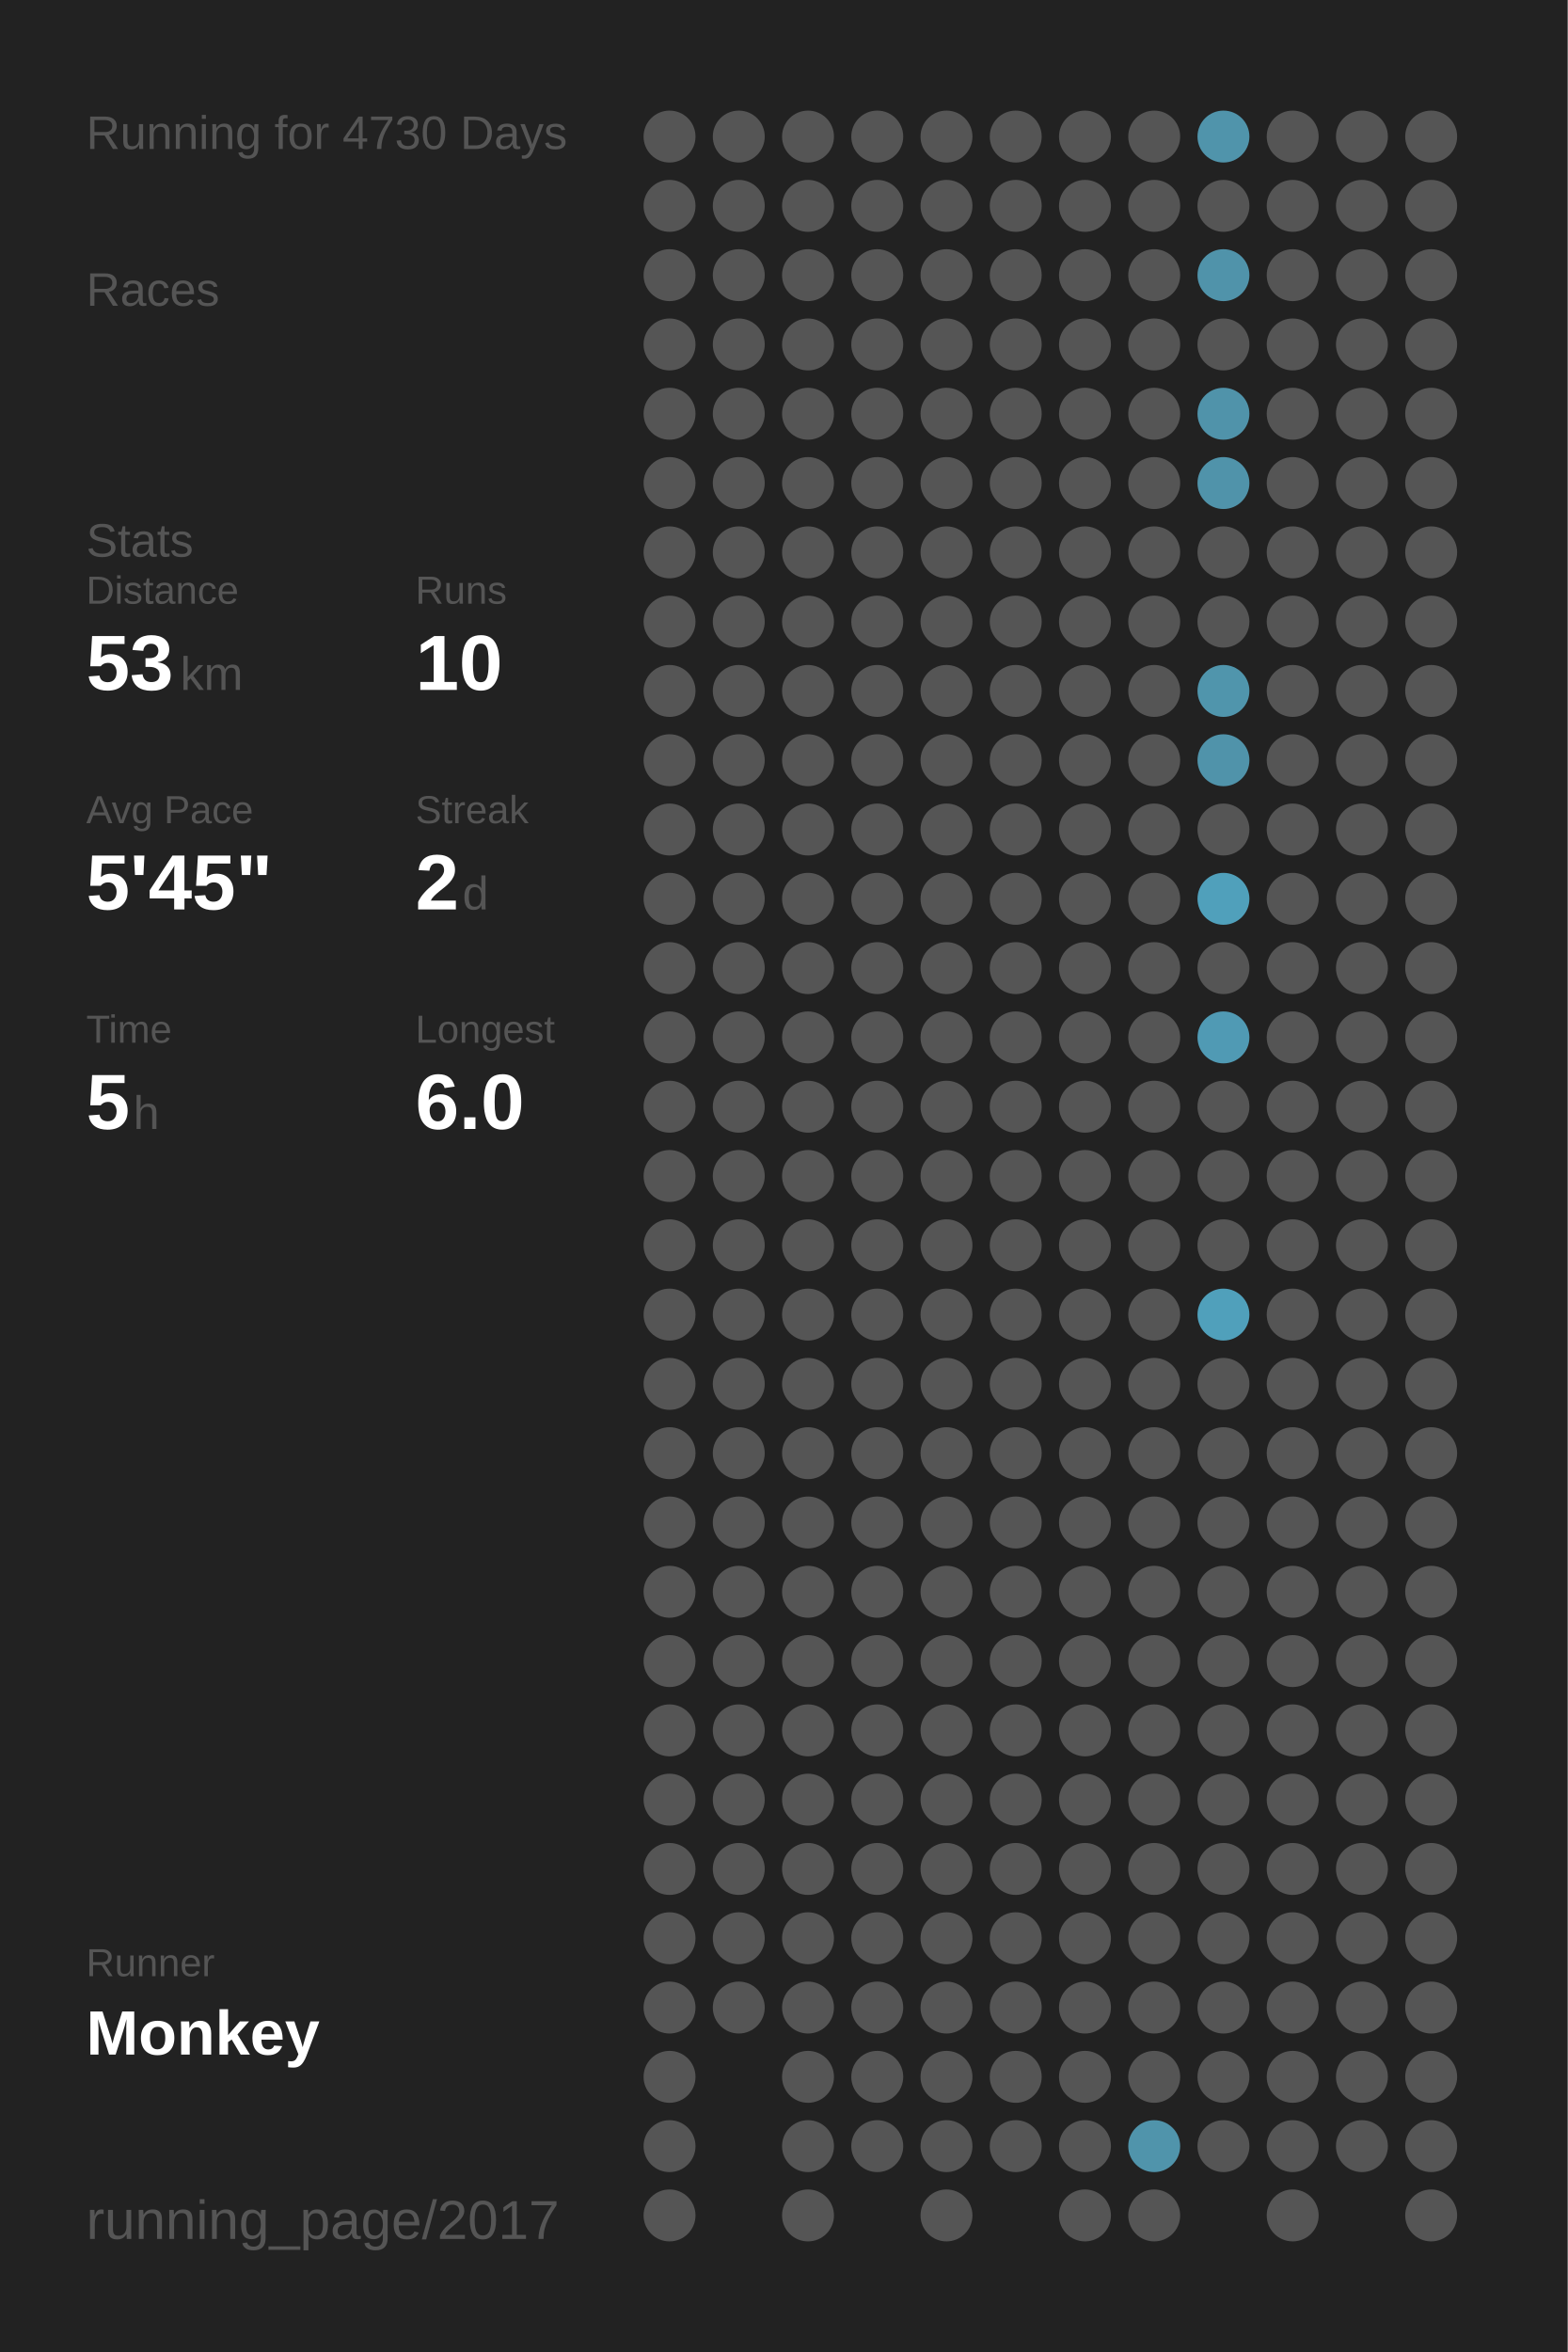
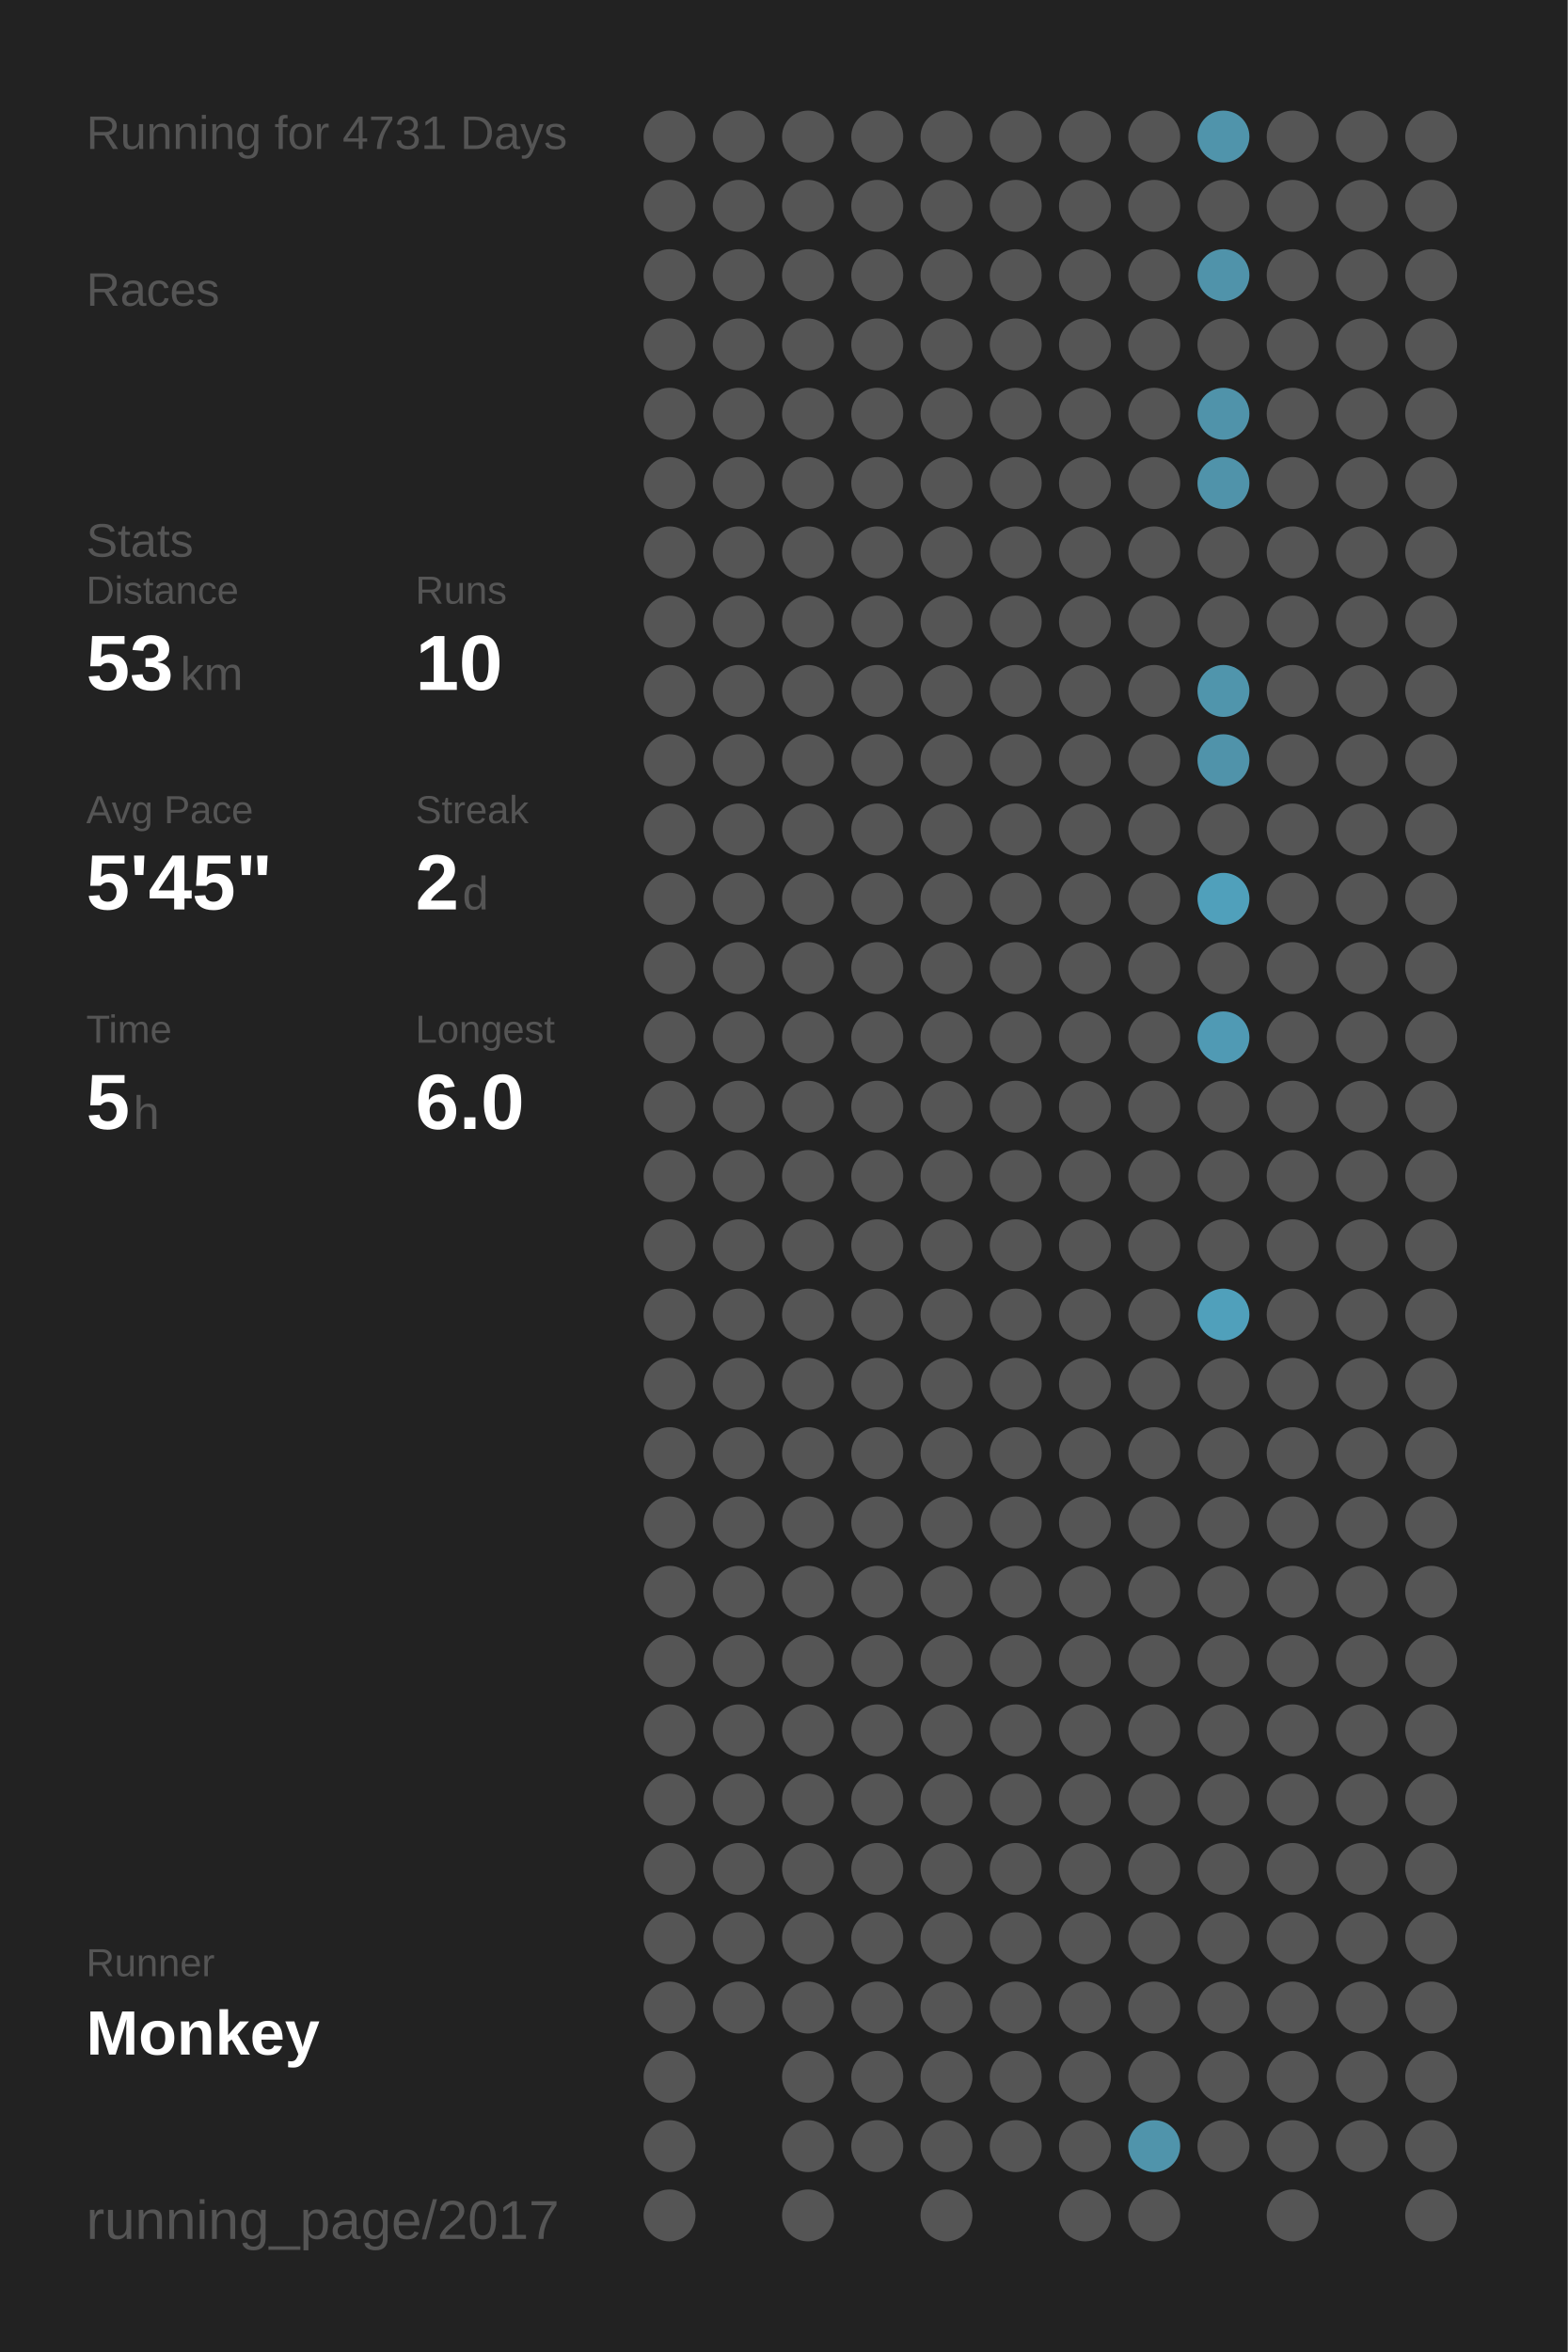
<svg xmlns="http://www.w3.org/2000/svg" baseProfile="full" height="300mm" version="1.1" viewBox="0,0,200,300" width="200mm">
  <defs />
  <rect fill="#222222" height="300" width="200" x="0" y="0" />
-   <text fill="#555555" style="font-size:6px; font-family:Arial;" x="11" y="19">Running for 4730 Days</text>
+   <text fill="#555555" style="font-size:6px; font-family:Arial;" x="11" y="19">Running for 4731 Days</text>
  <text fill="#555555" style="font-size:6px; font-family:Arial;" x="11" y="39">Races</text>
  <text fill="#555555" style="font-size:6px; font-family:Arial;" x="11" y="71">Stats</text>
  <text fill="#555555" style="font-size:5px; font-family:Arial;" x="11" y="77">Distance</text>
  <text fill="#FFFFFF" style="font-size:10px; font-family:Arial; font-weight:bold;" x="11" y="88">53</text>
  <text fill="#555555" style="font-size:6px; font-family:Arial;" x="23" y="88">km</text>
  <text fill="#555555" style="font-size:5px; font-family:Arial;" x="53" y="77">Runs</text>
  <text fill="#FFFFFF" style="font-size:10px; font-family:Arial; font-weight:bold;" x="53" y="88">10</text>
  <text fill="#555555" style="font-size:5px; font-family:Arial;" x="11" y="105">Avg Pace</text>
  <text fill="#FFFFFF" style="font-size:10px; font-family:Arial; font-weight:bold;" x="11" y="116">5'45"</text>
  <text fill="#555555" style="font-size:5px; font-family:Arial;" x="53" y="105">Streak</text>
  <text fill="#FFFFFF" style="font-size:10px; font-family:Arial; font-weight:bold;" x="53" y="116">2</text>
  <text fill="#555555" style="font-size:6px; font-family:Arial;" x="59" y="116">d</text>
  <text fill="#555555" style="font-size:5px; font-family:Arial;" x="11" y="133">Time</text>
  <text fill="#FFFFFF" style="font-size:10px; font-family:Arial; font-weight:bold;" x="11" y="144">5</text>
  <text fill="#555555" style="font-size:6px; font-family:Arial;" x="17" y="144">h</text>
  <text fill="#555555" style="font-size:5px; font-family:Arial;" x="53" y="133">Longest</text>
  <text fill="#FFFFFF" style="font-size:10px; font-family:Arial; font-weight:bold;" x="53" y="144">6.0</text>
  <text fill="#555555" style="font-size:5px; font-family:Arial;" x="11" y="252.065">Runner</text>
  <text fill="#FFFFFF" style="font-size:8px; font-family:Arial; font-weight:bold;" x="11" y="262.065">Monkey</text>
  <text fill="#555555" style="font-size:7px; font-family:Arial;" x="11" y="285.581">running_page/2017</text>
  <circle cx="85.417" cy="17.419" fill="#555555" r="3.312" />
  <circle cx="85.417" cy="26.258" fill="#555555" r="3.312" />
  <circle cx="85.417" cy="35.097" fill="#555555" r="3.312" />
  <circle cx="85.417" cy="43.935" fill="#555555" r="3.312" />
  <circle cx="85.417" cy="52.774" fill="#555555" r="3.312" />
  <circle cx="85.417" cy="61.613" fill="#555555" r="3.312" />
  <circle cx="85.417" cy="70.452" fill="#555555" r="3.312" />
  <circle cx="85.417" cy="79.29" fill="#555555" r="3.312" />
  <circle cx="85.417" cy="88.129" fill="#555555" r="3.312" />
  <circle cx="85.417" cy="96.968" fill="#555555" r="3.312" />
  <circle cx="85.417" cy="105.806" fill="#555555" r="3.312" />
  <circle cx="85.417" cy="114.645" fill="#555555" r="3.312" />
  <circle cx="85.417" cy="123.484" fill="#555555" r="3.312" />
  <circle cx="85.417" cy="132.323" fill="#555555" r="3.312" />
  <circle cx="85.417" cy="141.161" fill="#555555" r="3.312" />
  <circle cx="85.417" cy="150" fill="#555555" r="3.312" />
  <circle cx="85.417" cy="158.839" fill="#555555" r="3.312" />
  <circle cx="85.417" cy="167.677" fill="#555555" r="3.312" />
  <circle cx="85.417" cy="176.516" fill="#555555" r="3.312" />
  <circle cx="85.417" cy="185.355" fill="#555555" r="3.312" />
  <circle cx="85.417" cy="194.194" fill="#555555" r="3.312" />
  <circle cx="85.417" cy="203.032" fill="#555555" r="3.312" />
  <circle cx="85.417" cy="211.871" fill="#555555" r="3.312" />
  <circle cx="85.417" cy="220.71" fill="#555555" r="3.312" />
  <circle cx="85.417" cy="229.548" fill="#555555" r="3.312" />
  <circle cx="85.417" cy="238.387" fill="#555555" r="3.312" />
  <circle cx="85.417" cy="247.226" fill="#555555" r="3.312" />
  <circle cx="85.417" cy="256.065" fill="#555555" r="3.312" />
  <circle cx="85.417" cy="264.903" fill="#555555" r="3.312" />
  <circle cx="85.417" cy="273.742" fill="#555555" r="3.312" />
  <circle cx="85.417" cy="282.581" fill="#555555" r="3.312" />
  <circle cx="94.25" cy="17.419" fill="#555555" r="3.312" />
  <circle cx="94.25" cy="26.258" fill="#555555" r="3.312" />
  <circle cx="94.25" cy="35.097" fill="#555555" r="3.312" />
  <circle cx="94.25" cy="43.935" fill="#555555" r="3.312" />
  <circle cx="94.25" cy="52.774" fill="#555555" r="3.312" />
  <circle cx="94.25" cy="61.613" fill="#555555" r="3.312" />
  <circle cx="94.25" cy="70.452" fill="#555555" r="3.312" />
  <circle cx="94.25" cy="79.29" fill="#555555" r="3.312" />
  <circle cx="94.25" cy="88.129" fill="#555555" r="3.312" />
  <circle cx="94.25" cy="96.968" fill="#555555" r="3.312" />
  <circle cx="94.25" cy="105.806" fill="#555555" r="3.312" />
  <circle cx="94.25" cy="114.645" fill="#555555" r="3.312" />
  <circle cx="94.25" cy="123.484" fill="#555555" r="3.312" />
  <circle cx="94.25" cy="132.323" fill="#555555" r="3.312" />
  <circle cx="94.25" cy="141.161" fill="#555555" r="3.312" />
  <circle cx="94.25" cy="150" fill="#555555" r="3.312" />
  <circle cx="94.25" cy="158.839" fill="#555555" r="3.312" />
  <circle cx="94.25" cy="167.677" fill="#555555" r="3.312" />
  <circle cx="94.25" cy="176.516" fill="#555555" r="3.312" />
  <circle cx="94.25" cy="185.355" fill="#555555" r="3.312" />
  <circle cx="94.25" cy="194.194" fill="#555555" r="3.312" />
  <circle cx="94.25" cy="203.032" fill="#555555" r="3.312" />
  <circle cx="94.25" cy="211.871" fill="#555555" r="3.312" />
  <circle cx="94.25" cy="220.71" fill="#555555" r="3.312" />
  <circle cx="94.25" cy="229.548" fill="#555555" r="3.312" />
  <circle cx="94.25" cy="238.387" fill="#555555" r="3.312" />
  <circle cx="94.25" cy="247.226" fill="#555555" r="3.312" />
  <circle cx="94.25" cy="256.065" fill="#555555" r="3.312" />
  <circle cx="103.083" cy="17.419" fill="#555555" r="3.312" />
  <circle cx="103.083" cy="26.258" fill="#555555" r="3.312" />
  <circle cx="103.083" cy="35.097" fill="#555555" r="3.312" />
  <circle cx="103.083" cy="43.935" fill="#555555" r="3.312" />
  <circle cx="103.083" cy="52.774" fill="#555555" r="3.312" />
  <circle cx="103.083" cy="61.613" fill="#555555" r="3.312" />
  <circle cx="103.083" cy="70.452" fill="#555555" r="3.312" />
  <circle cx="103.083" cy="79.29" fill="#555555" r="3.312" />
  <circle cx="103.083" cy="88.129" fill="#555555" r="3.312" />
  <circle cx="103.083" cy="96.968" fill="#555555" r="3.312" />
  <circle cx="103.083" cy="105.806" fill="#555555" r="3.312" />
  <circle cx="103.083" cy="114.645" fill="#555555" r="3.312" />
  <circle cx="103.083" cy="123.484" fill="#555555" r="3.312" />
  <circle cx="103.083" cy="132.323" fill="#555555" r="3.312" />
  <circle cx="103.083" cy="141.161" fill="#555555" r="3.312" />
  <circle cx="103.083" cy="150" fill="#555555" r="3.312" />
  <circle cx="103.083" cy="158.839" fill="#555555" r="3.312" />
  <circle cx="103.083" cy="167.677" fill="#555555" r="3.312" />
  <circle cx="103.083" cy="176.516" fill="#555555" r="3.312" />
  <circle cx="103.083" cy="185.355" fill="#555555" r="3.312" />
  <circle cx="103.083" cy="194.194" fill="#555555" r="3.312" />
  <circle cx="103.083" cy="203.032" fill="#555555" r="3.312" />
  <circle cx="103.083" cy="211.871" fill="#555555" r="3.312" />
  <circle cx="103.083" cy="220.71" fill="#555555" r="3.312" />
  <circle cx="103.083" cy="229.548" fill="#555555" r="3.312" />
  <circle cx="103.083" cy="238.387" fill="#555555" r="3.312" />
  <circle cx="103.083" cy="247.226" fill="#555555" r="3.312" />
  <circle cx="103.083" cy="256.065" fill="#555555" r="3.312" />
  <circle cx="103.083" cy="264.903" fill="#555555" r="3.312" />
  <circle cx="103.083" cy="273.742" fill="#555555" r="3.312" />
  <circle cx="103.083" cy="282.581" fill="#555555" r="3.312" />
  <circle cx="111.917" cy="17.419" fill="#555555" r="3.312" />
  <circle cx="111.917" cy="26.258" fill="#555555" r="3.312" />
  <circle cx="111.917" cy="35.097" fill="#555555" r="3.312" />
  <circle cx="111.917" cy="43.935" fill="#555555" r="3.312" />
  <circle cx="111.917" cy="52.774" fill="#555555" r="3.312" />
  <circle cx="111.917" cy="61.613" fill="#555555" r="3.312" />
  <circle cx="111.917" cy="70.452" fill="#555555" r="3.312" />
  <circle cx="111.917" cy="79.29" fill="#555555" r="3.312" />
  <circle cx="111.917" cy="88.129" fill="#555555" r="3.312" />
  <circle cx="111.917" cy="96.968" fill="#555555" r="3.312" />
  <circle cx="111.917" cy="105.806" fill="#555555" r="3.312" />
  <circle cx="111.917" cy="114.645" fill="#555555" r="3.312" />
  <circle cx="111.917" cy="123.484" fill="#555555" r="3.312" />
  <circle cx="111.917" cy="132.323" fill="#555555" r="3.312" />
  <circle cx="111.917" cy="141.161" fill="#555555" r="3.312" />
  <circle cx="111.917" cy="150" fill="#555555" r="3.312" />
  <circle cx="111.917" cy="158.839" fill="#555555" r="3.312" />
  <circle cx="111.917" cy="167.677" fill="#555555" r="3.312" />
  <circle cx="111.917" cy="176.516" fill="#555555" r="3.312" />
  <circle cx="111.917" cy="185.355" fill="#555555" r="3.312" />
  <circle cx="111.917" cy="194.194" fill="#555555" r="3.312" />
  <circle cx="111.917" cy="203.032" fill="#555555" r="3.312" />
  <circle cx="111.917" cy="211.871" fill="#555555" r="3.312" />
  <circle cx="111.917" cy="220.71" fill="#555555" r="3.312" />
  <circle cx="111.917" cy="229.548" fill="#555555" r="3.312" />
  <circle cx="111.917" cy="238.387" fill="#555555" r="3.312" />
  <circle cx="111.917" cy="247.226" fill="#555555" r="3.312" />
  <circle cx="111.917" cy="256.065" fill="#555555" r="3.312" />
  <circle cx="111.917" cy="264.903" fill="#555555" r="3.312" />
  <circle cx="111.917" cy="273.742" fill="#555555" r="3.312" />
  <circle cx="120.75" cy="17.419" fill="#555555" r="3.312" />
  <circle cx="120.75" cy="26.258" fill="#555555" r="3.312" />
  <circle cx="120.75" cy="35.097" fill="#555555" r="3.312" />
  <circle cx="120.75" cy="43.935" fill="#555555" r="3.312" />
  <circle cx="120.75" cy="52.774" fill="#555555" r="3.312" />
  <circle cx="120.75" cy="61.613" fill="#555555" r="3.312" />
  <circle cx="120.75" cy="70.452" fill="#555555" r="3.312" />
  <circle cx="120.75" cy="79.29" fill="#555555" r="3.312" />
  <circle cx="120.75" cy="88.129" fill="#555555" r="3.312" />
  <circle cx="120.75" cy="96.968" fill="#555555" r="3.312" />
  <circle cx="120.75" cy="105.806" fill="#555555" r="3.312" />
  <circle cx="120.75" cy="114.645" fill="#555555" r="3.312" />
  <circle cx="120.75" cy="123.484" fill="#555555" r="3.312" />
  <circle cx="120.75" cy="132.323" fill="#555555" r="3.312" />
  <circle cx="120.75" cy="141.161" fill="#555555" r="3.312" />
  <circle cx="120.75" cy="150" fill="#555555" r="3.312" />
  <circle cx="120.75" cy="158.839" fill="#555555" r="3.312" />
  <circle cx="120.75" cy="167.677" fill="#555555" r="3.312" />
  <circle cx="120.75" cy="176.516" fill="#555555" r="3.312" />
  <circle cx="120.75" cy="185.355" fill="#555555" r="3.312" />
  <circle cx="120.75" cy="194.194" fill="#555555" r="3.312" />
  <circle cx="120.75" cy="203.032" fill="#555555" r="3.312" />
  <circle cx="120.75" cy="211.871" fill="#555555" r="3.312" />
  <circle cx="120.75" cy="220.71" fill="#555555" r="3.312" />
  <circle cx="120.75" cy="229.548" fill="#555555" r="3.312" />
  <circle cx="120.75" cy="238.387" fill="#555555" r="3.312" />
  <circle cx="120.75" cy="247.226" fill="#555555" r="3.312" />
  <circle cx="120.75" cy="256.065" fill="#555555" r="3.312" />
  <circle cx="120.75" cy="264.903" fill="#555555" r="3.312" />
  <circle cx="120.75" cy="273.742" fill="#555555" r="3.312" />
  <circle cx="120.75" cy="282.581" fill="#555555" r="3.312" />
  <circle cx="129.583" cy="17.419" fill="#555555" r="3.312" />
  <circle cx="129.583" cy="26.258" fill="#555555" r="3.312" />
  <circle cx="129.583" cy="35.097" fill="#555555" r="3.312" />
  <circle cx="129.583" cy="43.935" fill="#555555" r="3.312" />
  <circle cx="129.583" cy="52.774" fill="#555555" r="3.312" />
  <circle cx="129.583" cy="61.613" fill="#555555" r="3.312" />
  <circle cx="129.583" cy="70.452" fill="#555555" r="3.312" />
  <circle cx="129.583" cy="79.29" fill="#555555" r="3.312" />
  <circle cx="129.583" cy="88.129" fill="#555555" r="3.312" />
  <circle cx="129.583" cy="96.968" fill="#555555" r="3.312" />
  <circle cx="129.583" cy="105.806" fill="#555555" r="3.312" />
  <circle cx="129.583" cy="114.645" fill="#555555" r="3.312" />
  <circle cx="129.583" cy="123.484" fill="#555555" r="3.312" />
  <circle cx="129.583" cy="132.323" fill="#555555" r="3.312" />
  <circle cx="129.583" cy="141.161" fill="#555555" r="3.312" />
  <circle cx="129.583" cy="150" fill="#555555" r="3.312" />
  <circle cx="129.583" cy="158.839" fill="#555555" r="3.312" />
  <circle cx="129.583" cy="167.677" fill="#555555" r="3.312" />
  <circle cx="129.583" cy="176.516" fill="#555555" r="3.312" />
  <circle cx="129.583" cy="185.355" fill="#555555" r="3.312" />
  <circle cx="129.583" cy="194.194" fill="#555555" r="3.312" />
  <circle cx="129.583" cy="203.032" fill="#555555" r="3.312" />
  <circle cx="129.583" cy="211.871" fill="#555555" r="3.312" />
  <circle cx="129.583" cy="220.71" fill="#555555" r="3.312" />
  <circle cx="129.583" cy="229.548" fill="#555555" r="3.312" />
  <circle cx="129.583" cy="238.387" fill="#555555" r="3.312" />
  <circle cx="129.583" cy="247.226" fill="#555555" r="3.312" />
  <circle cx="129.583" cy="256.065" fill="#555555" r="3.312" />
  <circle cx="129.583" cy="264.903" fill="#555555" r="3.312" />
  <circle cx="129.583" cy="273.742" fill="#555555" r="3.312" />
  <circle cx="138.417" cy="17.419" fill="#555555" r="3.312" />
  <circle cx="138.417" cy="26.258" fill="#555555" r="3.312" />
  <circle cx="138.417" cy="35.097" fill="#555555" r="3.312" />
  <circle cx="138.417" cy="43.935" fill="#555555" r="3.312" />
  <circle cx="138.417" cy="52.774" fill="#555555" r="3.312" />
  <circle cx="138.417" cy="61.613" fill="#555555" r="3.312" />
  <circle cx="138.417" cy="70.452" fill="#555555" r="3.312" />
  <circle cx="138.417" cy="79.29" fill="#555555" r="3.312" />
  <circle cx="138.417" cy="88.129" fill="#555555" r="3.312" />
  <circle cx="138.417" cy="96.968" fill="#555555" r="3.312" />
  <circle cx="138.417" cy="105.806" fill="#555555" r="3.312" />
  <circle cx="138.417" cy="114.645" fill="#555555" r="3.312" />
  <circle cx="138.417" cy="123.484" fill="#555555" r="3.312" />
  <circle cx="138.417" cy="132.323" fill="#555555" r="3.312" />
  <circle cx="138.417" cy="141.161" fill="#555555" r="3.312" />
  <circle cx="138.417" cy="150" fill="#555555" r="3.312" />
  <circle cx="138.417" cy="158.839" fill="#555555" r="3.312" />
  <circle cx="138.417" cy="167.677" fill="#555555" r="3.312" />
  <circle cx="138.417" cy="176.516" fill="#555555" r="3.312" />
  <circle cx="138.417" cy="185.355" fill="#555555" r="3.312" />
  <circle cx="138.417" cy="194.194" fill="#555555" r="3.312" />
  <circle cx="138.417" cy="203.032" fill="#555555" r="3.312" />
  <circle cx="138.417" cy="211.871" fill="#555555" r="3.312" />
  <circle cx="138.417" cy="220.71" fill="#555555" r="3.312" />
  <circle cx="138.417" cy="229.548" fill="#555555" r="3.312" />
  <circle cx="138.417" cy="238.387" fill="#555555" r="3.312" />
  <circle cx="138.417" cy="247.226" fill="#555555" r="3.312" />
  <circle cx="138.417" cy="256.065" fill="#555555" r="3.312" />
  <circle cx="138.417" cy="264.903" fill="#555555" r="3.312" />
  <circle cx="138.417" cy="273.742" fill="#555555" r="3.312" />
  <circle cx="138.417" cy="282.581" fill="#555555" r="3.312" />
  <circle cx="147.25" cy="17.419" fill="#555555" r="3.312" />
  <circle cx="147.25" cy="26.258" fill="#555555" r="3.312" />
  <circle cx="147.25" cy="35.097" fill="#555555" r="3.312" />
  <circle cx="147.25" cy="43.935" fill="#555555" r="3.312" />
  <circle cx="147.25" cy="52.774" fill="#555555" r="3.312" />
  <circle cx="147.25" cy="61.613" fill="#555555" r="3.312" />
  <circle cx="147.25" cy="70.452" fill="#555555" r="3.312" />
  <circle cx="147.25" cy="79.29" fill="#555555" r="3.312" />
  <circle cx="147.25" cy="88.129" fill="#555555" r="3.312" />
  <circle cx="147.25" cy="96.968" fill="#555555" r="3.312" />
  <circle cx="147.25" cy="105.806" fill="#555555" r="3.312" />
  <circle cx="147.25" cy="114.645" fill="#555555" r="3.312" />
  <circle cx="147.25" cy="123.484" fill="#555555" r="3.312" />
  <circle cx="147.25" cy="132.323" fill="#555555" r="3.312" />
  <circle cx="147.25" cy="141.161" fill="#555555" r="3.312" />
  <circle cx="147.25" cy="150" fill="#555555" r="3.312" />
  <circle cx="147.25" cy="158.839" fill="#555555" r="3.312" />
  <circle cx="147.25" cy="167.677" fill="#555555" r="3.312" />
  <circle cx="147.25" cy="176.516" fill="#555555" r="3.312" />
  <circle cx="147.25" cy="185.355" fill="#555555" r="3.312" />
  <circle cx="147.25" cy="194.194" fill="#555555" r="3.312" />
  <circle cx="147.25" cy="203.032" fill="#555555" r="3.312" />
  <circle cx="147.25" cy="211.871" fill="#555555" r="3.312" />
  <circle cx="147.25" cy="220.71" fill="#555555" r="3.312" />
  <circle cx="147.25" cy="229.548" fill="#555555" r="3.312" />
  <circle cx="147.25" cy="238.387" fill="#555555" r="3.312" />
  <circle cx="147.25" cy="247.226" fill="#555555" r="3.312" />
  <circle cx="147.25" cy="256.065" fill="#555555" r="3.312" />
  <circle cx="147.25" cy="264.903" fill="#555555" r="3.312" />
  <circle cx="147.25" cy="273.742" fill="#5094ab" r="3.312" />
  <circle cx="147.25" cy="282.581" fill="#555555" r="3.312" />
  <circle cx="156.083" cy="17.419" fill="#5094ab" r="3.312" />
  <circle cx="156.083" cy="26.258" fill="#555555" r="3.312" />
  <circle cx="156.083" cy="35.097" fill="#5093aa" r="3.312" />
  <circle cx="156.083" cy="43.935" fill="#555555" r="3.312" />
  <circle cx="156.083" cy="52.774" fill="#5093aa" r="3.312" />
  <circle cx="156.083" cy="61.613" fill="#5093aa" r="3.312" />
  <circle cx="156.083" cy="70.452" fill="#555555" r="3.312" />
  <circle cx="156.083" cy="79.29" fill="#555555" r="3.312" />
  <circle cx="156.083" cy="88.129" fill="#5095ac" r="3.312" />
  <circle cx="156.083" cy="96.968" fill="#5093aa" r="3.312" />
  <circle cx="156.083" cy="105.806" fill="#555555" r="3.312" />
  <circle cx="156.083" cy="114.645" fill="#50a0bb" r="3.312" />
  <circle cx="156.083" cy="123.484" fill="#555555" r="3.312" />
  <circle cx="156.083" cy="132.323" fill="#509ab4" r="3.312" />
  <circle cx="156.083" cy="141.161" fill="#555555" r="3.312" />
  <circle cx="156.083" cy="150" fill="#555555" r="3.312" />
  <circle cx="156.083" cy="158.839" fill="#555555" r="3.312" />
  <circle cx="156.083" cy="167.677" fill="#50a0bb" r="3.312" />
  <circle cx="156.083" cy="176.516" fill="#555555" r="3.312" />
  <circle cx="156.083" cy="185.355" fill="#555555" r="3.312" />
  <circle cx="156.083" cy="194.194" fill="#555555" r="3.312" />
  <circle cx="156.083" cy="203.032" fill="#555555" r="3.312" />
  <circle cx="156.083" cy="211.871" fill="#555555" r="3.312" />
  <circle cx="156.083" cy="220.71" fill="#555555" r="3.312" />
  <circle cx="156.083" cy="229.548" fill="#555555" r="3.312" />
  <circle cx="156.083" cy="238.387" fill="#555555" r="3.312" />
  <circle cx="156.083" cy="247.226" fill="#555555" r="3.312" />
  <circle cx="156.083" cy="256.065" fill="#555555" r="3.312" />
  <circle cx="156.083" cy="264.903" fill="#555555" r="3.312" />
  <circle cx="156.083" cy="273.742" fill="#555555" r="3.312" />
  <circle cx="164.917" cy="17.419" fill="#555555" r="3.312" />
  <circle cx="164.917" cy="26.258" fill="#555555" r="3.312" />
  <circle cx="164.917" cy="35.097" fill="#555555" r="3.312" />
  <circle cx="164.917" cy="43.935" fill="#555555" r="3.312" />
  <circle cx="164.917" cy="52.774" fill="#555555" r="3.312" />
  <circle cx="164.917" cy="61.613" fill="#555555" r="3.312" />
  <circle cx="164.917" cy="70.452" fill="#555555" r="3.312" />
  <circle cx="164.917" cy="79.29" fill="#555555" r="3.312" />
  <circle cx="164.917" cy="88.129" fill="#555555" r="3.312" />
  <circle cx="164.917" cy="96.968" fill="#555555" r="3.312" />
  <circle cx="164.917" cy="105.806" fill="#555555" r="3.312" />
  <circle cx="164.917" cy="114.645" fill="#555555" r="3.312" />
  <circle cx="164.917" cy="123.484" fill="#555555" r="3.312" />
  <circle cx="164.917" cy="132.323" fill="#555555" r="3.312" />
  <circle cx="164.917" cy="141.161" fill="#555555" r="3.312" />
  <circle cx="164.917" cy="150" fill="#555555" r="3.312" />
  <circle cx="164.917" cy="158.839" fill="#555555" r="3.312" />
  <circle cx="164.917" cy="167.677" fill="#555555" r="3.312" />
  <circle cx="164.917" cy="176.516" fill="#555555" r="3.312" />
  <circle cx="164.917" cy="185.355" fill="#555555" r="3.312" />
  <circle cx="164.917" cy="194.194" fill="#555555" r="3.312" />
  <circle cx="164.917" cy="203.032" fill="#555555" r="3.312" />
  <circle cx="164.917" cy="211.871" fill="#555555" r="3.312" />
  <circle cx="164.917" cy="220.71" fill="#555555" r="3.312" />
  <circle cx="164.917" cy="229.548" fill="#555555" r="3.312" />
  <circle cx="164.917" cy="238.387" fill="#555555" r="3.312" />
  <circle cx="164.917" cy="247.226" fill="#555555" r="3.312" />
  <circle cx="164.917" cy="256.065" fill="#555555" r="3.312" />
  <circle cx="164.917" cy="264.903" fill="#555555" r="3.312" />
  <circle cx="164.917" cy="273.742" fill="#555555" r="3.312" />
  <circle cx="164.917" cy="282.581" fill="#555555" r="3.312" />
  <circle cx="173.75" cy="17.419" fill="#555555" r="3.312" />
  <circle cx="173.75" cy="26.258" fill="#555555" r="3.312" />
  <circle cx="173.75" cy="35.097" fill="#555555" r="3.312" />
  <circle cx="173.75" cy="43.935" fill="#555555" r="3.312" />
  <circle cx="173.75" cy="52.774" fill="#555555" r="3.312" />
  <circle cx="173.75" cy="61.613" fill="#555555" r="3.312" />
  <circle cx="173.75" cy="70.452" fill="#555555" r="3.312" />
  <circle cx="173.75" cy="79.29" fill="#555555" r="3.312" />
  <circle cx="173.75" cy="88.129" fill="#555555" r="3.312" />
  <circle cx="173.75" cy="96.968" fill="#555555" r="3.312" />
  <circle cx="173.75" cy="105.806" fill="#555555" r="3.312" />
  <circle cx="173.75" cy="114.645" fill="#555555" r="3.312" />
  <circle cx="173.75" cy="123.484" fill="#555555" r="3.312" />
  <circle cx="173.75" cy="132.323" fill="#555555" r="3.312" />
  <circle cx="173.75" cy="141.161" fill="#555555" r="3.312" />
  <circle cx="173.75" cy="150" fill="#555555" r="3.312" />
  <circle cx="173.75" cy="158.839" fill="#555555" r="3.312" />
  <circle cx="173.75" cy="167.677" fill="#555555" r="3.312" />
  <circle cx="173.75" cy="176.516" fill="#555555" r="3.312" />
  <circle cx="173.75" cy="185.355" fill="#555555" r="3.312" />
  <circle cx="173.75" cy="194.194" fill="#555555" r="3.312" />
  <circle cx="173.75" cy="203.032" fill="#555555" r="3.312" />
  <circle cx="173.75" cy="211.871" fill="#555555" r="3.312" />
  <circle cx="173.75" cy="220.71" fill="#555555" r="3.312" />
  <circle cx="173.75" cy="229.548" fill="#555555" r="3.312" />
  <circle cx="173.75" cy="238.387" fill="#555555" r="3.312" />
  <circle cx="173.75" cy="247.226" fill="#555555" r="3.312" />
  <circle cx="173.75" cy="256.065" fill="#555555" r="3.312" />
  <circle cx="173.75" cy="264.903" fill="#555555" r="3.312" />
  <circle cx="173.75" cy="273.742" fill="#555555" r="3.312" />
  <circle cx="182.583" cy="17.419" fill="#555555" r="3.312" />
  <circle cx="182.583" cy="26.258" fill="#555555" r="3.312" />
  <circle cx="182.583" cy="35.097" fill="#555555" r="3.312" />
  <circle cx="182.583" cy="43.935" fill="#555555" r="3.312" />
  <circle cx="182.583" cy="52.774" fill="#555555" r="3.312" />
  <circle cx="182.583" cy="61.613" fill="#555555" r="3.312" />
  <circle cx="182.583" cy="70.452" fill="#555555" r="3.312" />
  <circle cx="182.583" cy="79.29" fill="#555555" r="3.312" />
  <circle cx="182.583" cy="88.129" fill="#555555" r="3.312" />
  <circle cx="182.583" cy="96.968" fill="#555555" r="3.312" />
  <circle cx="182.583" cy="105.806" fill="#555555" r="3.312" />
  <circle cx="182.583" cy="114.645" fill="#555555" r="3.312" />
  <circle cx="182.583" cy="123.484" fill="#555555" r="3.312" />
  <circle cx="182.583" cy="132.323" fill="#555555" r="3.312" />
  <circle cx="182.583" cy="141.161" fill="#555555" r="3.312" />
  <circle cx="182.583" cy="150" fill="#555555" r="3.312" />
  <circle cx="182.583" cy="158.839" fill="#555555" r="3.312" />
  <circle cx="182.583" cy="167.677" fill="#555555" r="3.312" />
  <circle cx="182.583" cy="176.516" fill="#555555" r="3.312" />
  <circle cx="182.583" cy="185.355" fill="#555555" r="3.312" />
  <circle cx="182.583" cy="194.194" fill="#555555" r="3.312" />
  <circle cx="182.583" cy="203.032" fill="#555555" r="3.312" />
  <circle cx="182.583" cy="211.871" fill="#555555" r="3.312" />
  <circle cx="182.583" cy="220.71" fill="#555555" r="3.312" />
  <circle cx="182.583" cy="229.548" fill="#555555" r="3.312" />
  <circle cx="182.583" cy="238.387" fill="#555555" r="3.312" />
  <circle cx="182.583" cy="247.226" fill="#555555" r="3.312" />
  <circle cx="182.583" cy="256.065" fill="#555555" r="3.312" />
  <circle cx="182.583" cy="264.903" fill="#555555" r="3.312" />
  <circle cx="182.583" cy="273.742" fill="#555555" r="3.312" />
  <circle cx="182.583" cy="282.581" fill="#555555" r="3.312" />
</svg>
